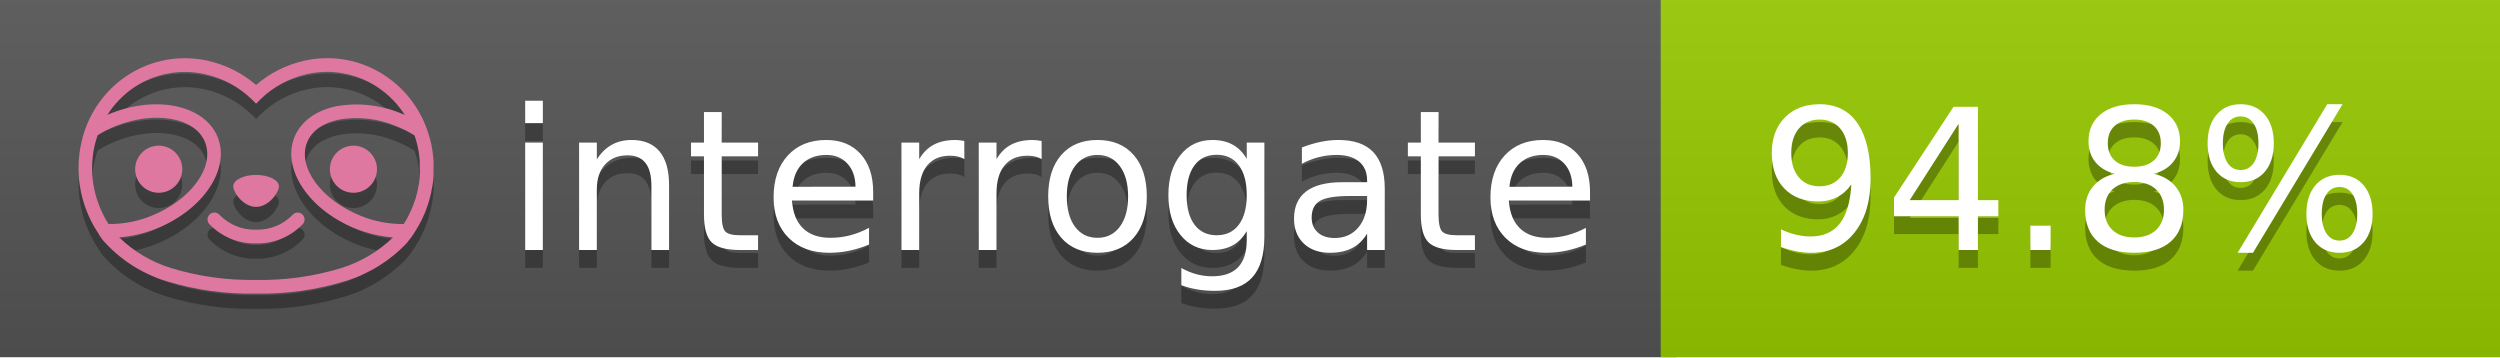
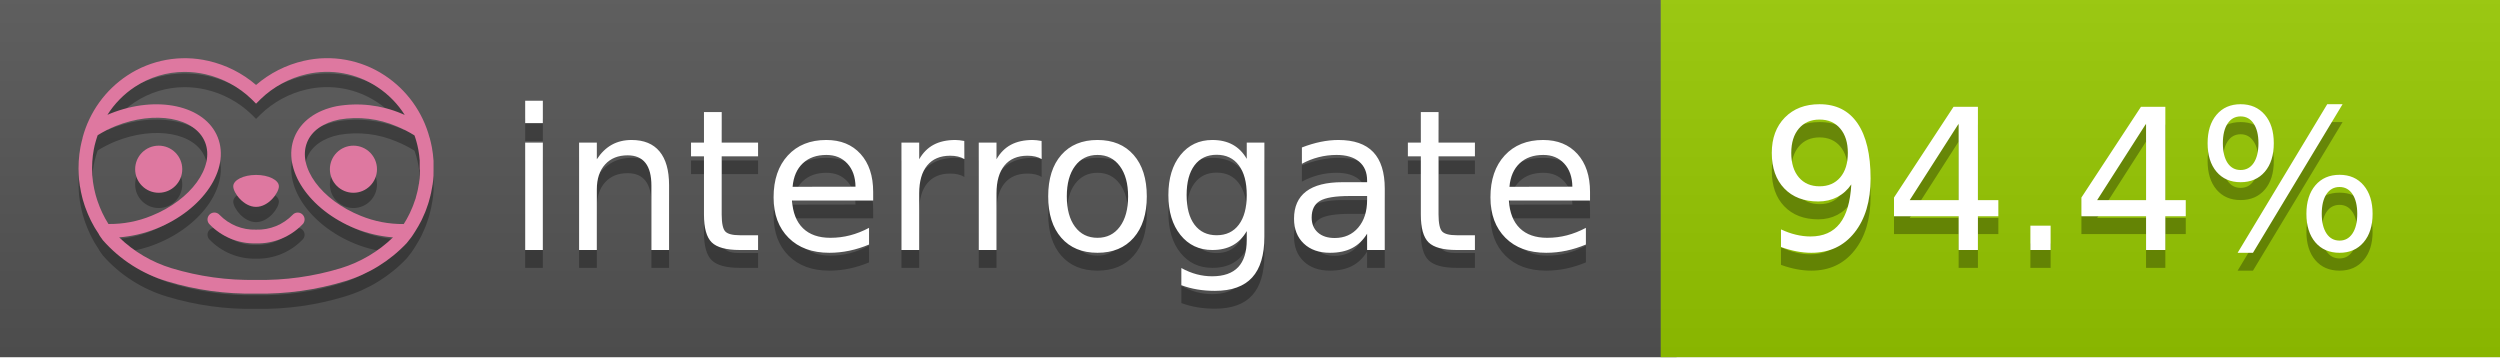
<svg xmlns="http://www.w3.org/2000/svg" width="140" height="20" viewBox="0 0 140 20" version="1.1" xml:space="preserve" style="fill-rule:evenodd;clip-rule:evenodd;stroke-linejoin:round;stroke-miterlimit:2;">
  <g transform="matrix(1,0,0,1,22,0)">
    <g id="backgrounds" transform="matrix(1.32789,0,0,1,-22.3892,0)">
      <rect x="0" y="0" width="71" height="20" style="fill:rgb(85,85,85);" />
    </g>
    <rect x="71" y="0" width="47" height="20" data-interrogate="color" style="fill:#97CA00" />
    <g transform="matrix(1.19746,0,0,1,-22.3744,-4.85723e-16)">
      <rect x="0" y="0" width="118" height="20" style="fill:url(#_Linear1);" />
    </g>
  </g>
  <g fill="#fff" text-anchor="middle" font-family="DejaVu Sans,Verdana,Geneva,sans-serif" font-size="110">
    <text x="590" y="150" fill="#010101" fill-opacity=".3" transform="scale(.1)" textLength="610">interrogate</text>
    <text x="590" y="140" transform="scale(.1)" textLength="610">interrogate</text>
-     <text x="1160" y="150" fill="#010101" fill-opacity=".3" transform="scale(.1)" textLength="370" data-interrogate="result">94.8%</text>
-     <text x="1160" y="140" transform="scale(.1)" textLength="370" data-interrogate="result">94.8%</text>
+     <text x="1160" y="150" fill="#010101" fill-opacity=".3" transform="scale(.1)" textLength="370" data-interrogate="result">94.4%</text>
+     <text x="1160" y="140" transform="scale(.1)" textLength="370" data-interrogate="result">94.4%</text>
  </g>
  <g id="logo-shadow" transform="matrix(0.854876,0,0,0.854876,-6.73514,1.732)">
    <g transform="matrix(0.299012,0,0,0.299012,9.70229,-6.68582)">
      <path d="M50,64.25C52.76,64.25 55,61.13 55,59.75C55,58.37 52.76,57.25 50,57.25C47.24,57.25 45,58.37 45,59.75C45,61.13 47.24,64.25 50,64.25Z" style="fill:rgb(1,1,1);fill-opacity:0.3;fill-rule:nonzero;" />
    </g>
    <g transform="matrix(0.299012,0,0,0.299012,9.70229,-6.68582)">
      <path d="M88,49.05C86.506,43.475 83.018,38.638 78.2,35.46C72.969,32.002 66.539,30.844 60.43,32.26C56.576,33.145 52.995,34.958 50,37.54C46.998,34.958 43.411,33.149 39.55,32.27C33.441,30.853 27.011,32.011 21.78,35.47C16.97,38.652 13.489,43.489 12,49.06L12,49.13C11.82,49.79 11.66,50.46 11.53,51.13C11.146,53.207 11.021,55.323 11.16,57.43C11.16,58.03 11.26,58.63 11.34,59.23C11.34,59.51 11.43,59.79 11.48,60.07C11.53,60.35 11.58,60.68 11.64,60.98C11.7,61.28 11.8,61.69 11.89,62.05C11.98,62.41 11.99,62.47 12.05,62.68C12.16,63.07 12.28,63.46 12.41,63.84L12.58,64.34C12.72,64.74 12.88,65.14 13.04,65.53L13.23,65.98C13.403,66.373 13.583,66.767 13.77,67.16L13.99,67.59C14.19,67.97 14.39,68.35 14.61,68.73L14.87,69.15C15.1,69.52 15.33,69.89 15.58,70.26L15.58,70.32L15.99,70.93C16.14,71.14 16.29,71.36 16.45,71.57C20.206,75.83 25.086,78.95 30.53,80.57C36.839,82.48 43.41,83.385 50,83.25C56.599,83.374 63.177,82.456 69.49,80.53C74.644,78.978 79.303,76.102 83,72.19C83.34,71.78 83.65,71.35 84,70.92L84.18,70.66L84.33,70.44L84.41,70.32C84.55,70.12 84.67,69.9 84.81,69.7C85.07,69.3 85.32,68.89 85.55,68.48C85.78,68.07 86.02,67.65 86.23,67.22C86.31,67.05 86.39,66.88 86.47,66.7C86.67,66.28 86.85,65.87 87.03,65.44L87.23,64.92C87.397,64.487 87.55,64.05 87.69,63.61L87.85,63.09C87.98,62.64 88.1,62.19 88.21,61.74C88.21,61.57 88.3,61.39 88.33,61.22C88.43,60.75 88.52,60.22 88.6,59.79C88.6,59.64 88.66,59.49 88.68,59.33C88.77,58.71 88.84,58.08 88.88,57.45L88.88,54.17C88.817,53.164 88.693,52.162 88.51,51.17C88.38,50.5 88.23,49.84 88.05,49.17L88,49.05ZM85.89,56.44L85.89,57.23C85.89,57.78 85.79,58.32 85.72,58.86C85.72,59.01 85.72,59.15 85.65,59.3C85.59,59.7 85.51,60.11 85.43,60.51L85.32,60.99C85.23,61.38 85.12,61.77 85.01,62.16C85.01,62.31 84.93,62.46 84.88,62.6C84.74,63.04 84.59,63.47 84.42,63.9L84.27,64.28C84.1,64.71 83.91,65.14 83.71,65.56C83.51,65.98 83.43,66.12 83.28,66.4L83.01,66.91C82.83,67.223 82.643,67.537 82.45,67.85L82.35,68.01C79.121,68.047 75.918,67.434 72.93,66.21C64.27,62.74 59,55.52 61.18,50.11C62.18,47.6 64.7,45.82 68.26,45.11C72.489,44.395 76.835,44.908 80.78,46.59C82.141,47.144 83.453,47.813 84.7,48.59C84.76,48.76 84.82,48.93 84.88,49.1C84.94,49.27 85.05,49.63 85.12,49.9C85.28,50.5 85.44,51.1 85.55,51.73C85.691,52.507 85.792,53.292 85.85,54.08L85.85,55.89C85.85,56.12 85.91,56.25 85.91,56.45L85.89,56.44ZM17.66,68C16.668,66.435 15.869,64.756 15.28,63L15.17,62.68C15.06,62.35 14.96,62.01 14.87,61.68C14.823,61.493 14.777,61.31 14.73,61.13C14.66,60.84 14.59,60.55 14.53,60.27C14.47,59.99 14.43,59.72 14.38,59.44C14.33,59.16 14.3,59 14.27,58.78C14.2,58.27 14.15,57.78 14.11,57.23L14.11,57.03C14.008,55.236 14.122,53.437 14.45,51.67C14.56,51.06 14.71,50.46 14.88,49.87C14.96,49.59 15.04,49.32 15.13,49.05C15.22,48.78 15.24,48.72 15.3,48.55C16.548,47.774 17.859,47.105 19.22,46.55C27.86,43.09 36.65,44.67 38.82,50.08C40.99,55.49 35.73,62.74 27.09,66.2C24.101,67.431 20.893,68.043 17.66,68ZM68.57,77.68C62.554,79.508 56.287,80.376 50,80.25C43.737,80.37 37.495,79.506 31.5,77.69C27.185,76.38 23.243,74.062 20,70.93C22.815,70.706 25.58,70.055 28.2,69C38.37,64.92 44.39,56 41.6,49C38.81,42 28.27,39.72 18.1,43.8L17.43,44.09C18.973,41.648 21.019,39.561 23.43,37.97C26.671,35.824 30.473,34.68 34.36,34.68C35.884,34.681 37.404,34.852 38.89,35.19C42.694,36.049 46.191,37.935 49,40.64L50,41.64L51,40.64C53.797,37.937 57.279,36.049 61.07,35.18C66.402,33.947 72.014,34.968 76.57,38C78.98,39.588 81.026,41.671 82.57,44.11L81.9,43.82C77.409,41.921 72.464,41.355 67.66,42.19C63.08,43.12 59.79,45.54 58.39,49.02C55.6,55.97 61.62,64.94 71.79,69.02C74.414,70.07 77.182,70.714 80,70.93C76.776,74.05 72.859,76.363 68.57,77.68Z" style="fill:rgb(1,1,1);fill-opacity:0.3;fill-rule:nonzero;" />
    </g>
    <g transform="matrix(0.299012,0,0,0.299012,9.70229,-6.68582)">
      <circle cx="71.33" cy="56" r="5.16" style="fill:rgb(1,1,1);fill-opacity:0.3;" />
    </g>
    <g transform="matrix(0.299012,0,0,0.299012,9.70229,-6.68582)">
      <circle cx="28.67" cy="56" r="5.16" style="fill:rgb(1,1,1);fill-opacity:0.3;" />
    </g>
    <g transform="matrix(0.299012,0,0,0.299012,9.70229,-6.68582)">
      <path d="M58,66C55.912,68.161 53.003,69.339 50,69.24C46.997,69.339 44.088,68.161 42,66C41.714,65.677 41.302,65.491 40.87,65.491C40.042,65.491 39.361,66.172 39.361,67C39.361,67.368 39.496,67.724 39.74,68C42.403,70.804 46.134,72.35 50,72.25C53.862,72.347 57.59,70.802 60.25,68C60.495,67.725 60.63,67.369 60.63,67C60.63,66.174 59.951,65.495 59.125,65.495C58.695,65.495 58.285,65.679 58,66Z" style="fill:rgb(1,1,1);fill-opacity:0.3;fill-rule:nonzero;" />
    </g>
  </g>
  <g id="logo-pink" transform="matrix(0.854876,0,0,0.854876,-6.73514,0.877124)">
    <g transform="matrix(0.299012,0,0,0.299012,9.70229,-6.68582)">
      <path d="M50,64.25C52.76,64.25 55,61.13 55,59.75C55,58.37 52.76,57.25 50,57.25C47.24,57.25 45,58.37 45,59.75C45,61.13 47.24,64.25 50,64.25Z" style="fill:rgb(222,120,160);fill-rule:nonzero;" />
    </g>
    <g transform="matrix(0.299012,0,0,0.299012,9.70229,-6.68582)">
      <path d="M88,49.05C86.506,43.475 83.018,38.638 78.2,35.46C72.969,32.002 66.539,30.844 60.43,32.26C56.576,33.145 52.995,34.958 50,37.54C46.998,34.958 43.411,33.149 39.55,32.27C33.441,30.853 27.011,32.011 21.78,35.47C16.97,38.652 13.489,43.489 12,49.06L12,49.13C11.82,49.79 11.66,50.46 11.53,51.13C11.146,53.207 11.021,55.323 11.16,57.43C11.16,58.03 11.26,58.63 11.34,59.23C11.34,59.51 11.43,59.79 11.48,60.07C11.53,60.35 11.58,60.68 11.64,60.98C11.7,61.28 11.8,61.69 11.89,62.05C11.98,62.41 11.99,62.47 12.05,62.68C12.16,63.07 12.28,63.46 12.41,63.84L12.58,64.34C12.72,64.74 12.88,65.14 13.04,65.53L13.23,65.98C13.403,66.373 13.583,66.767 13.77,67.16L13.99,67.59C14.19,67.97 14.39,68.35 14.61,68.73L14.87,69.15C15.1,69.52 15.33,69.89 15.58,70.26L15.58,70.32L15.99,70.93C16.14,71.14 16.29,71.36 16.45,71.57C20.206,75.83 25.086,78.95 30.53,80.57C36.839,82.48 43.41,83.385 50,83.25C56.599,83.374 63.177,82.456 69.49,80.53C74.644,78.978 79.303,76.102 83,72.19C83.34,71.78 83.65,71.35 84,70.92L84.18,70.66L84.33,70.44L84.41,70.32C84.55,70.12 84.67,69.9 84.81,69.7C85.07,69.3 85.32,68.89 85.55,68.48C85.78,68.07 86.02,67.65 86.23,67.22C86.31,67.05 86.39,66.88 86.47,66.7C86.67,66.28 86.85,65.87 87.03,65.44L87.23,64.92C87.397,64.487 87.55,64.05 87.69,63.61L87.85,63.09C87.98,62.64 88.1,62.19 88.21,61.74C88.21,61.57 88.3,61.39 88.33,61.22C88.43,60.75 88.52,60.22 88.6,59.79C88.6,59.64 88.66,59.49 88.68,59.33C88.77,58.71 88.84,58.08 88.88,57.45L88.88,54.17C88.817,53.164 88.693,52.162 88.51,51.17C88.38,50.5 88.23,49.84 88.05,49.17L88,49.05ZM85.89,56.44L85.89,57.23C85.89,57.78 85.79,58.32 85.72,58.86C85.72,59.01 85.72,59.15 85.65,59.3C85.59,59.7 85.51,60.11 85.43,60.51L85.32,60.99C85.23,61.38 85.12,61.77 85.01,62.16C85.01,62.31 84.93,62.46 84.88,62.6C84.74,63.04 84.59,63.47 84.42,63.9L84.27,64.28C84.1,64.71 83.91,65.14 83.71,65.56C83.51,65.98 83.43,66.12 83.28,66.4L83.01,66.91C82.83,67.223 82.643,67.537 82.45,67.85L82.35,68.01C79.121,68.047 75.918,67.434 72.93,66.21C64.27,62.74 59,55.52 61.18,50.11C62.18,47.6 64.7,45.82 68.26,45.11C72.489,44.395 76.835,44.908 80.78,46.59C82.141,47.144 83.453,47.813 84.7,48.59C84.76,48.76 84.82,48.93 84.88,49.1C84.94,49.27 85.05,49.63 85.12,49.9C85.28,50.5 85.44,51.1 85.55,51.73C85.691,52.507 85.792,53.292 85.85,54.08L85.85,55.89C85.85,56.12 85.91,56.25 85.91,56.45L85.89,56.44ZM17.66,68C16.668,66.435 15.869,64.756 15.28,63L15.17,62.68C15.06,62.35 14.96,62.01 14.87,61.68C14.823,61.493 14.777,61.31 14.73,61.13C14.66,60.84 14.59,60.55 14.53,60.27C14.47,59.99 14.43,59.72 14.38,59.44C14.33,59.16 14.3,59 14.27,58.78C14.2,58.27 14.15,57.78 14.11,57.23L14.11,57.03C14.008,55.236 14.122,53.437 14.45,51.67C14.56,51.06 14.71,50.46 14.88,49.87C14.96,49.59 15.04,49.32 15.13,49.05C15.22,48.78 15.24,48.72 15.3,48.55C16.548,47.774 17.859,47.105 19.22,46.55C27.86,43.09 36.65,44.67 38.82,50.08C40.99,55.49 35.73,62.74 27.09,66.2C24.101,67.431 20.893,68.043 17.66,68ZM68.57,77.68C62.554,79.508 56.287,80.376 50,80.25C43.737,80.37 37.495,79.506 31.5,77.69C27.185,76.38 23.243,74.062 20,70.93C22.815,70.706 25.58,70.055 28.2,69C38.37,64.92 44.39,56 41.6,49C38.81,42 28.27,39.72 18.1,43.8L17.43,44.09C18.973,41.648 21.019,39.561 23.43,37.97C26.671,35.824 30.473,34.68 34.36,34.68C35.884,34.681 37.404,34.852 38.89,35.19C42.694,36.049 46.191,37.935 49,40.64L50,41.64L51,40.64C53.797,37.937 57.279,36.049 61.07,35.18C66.402,33.947 72.014,34.968 76.57,38C78.98,39.588 81.026,41.671 82.57,44.11L81.9,43.82C77.409,41.921 72.464,41.355 67.66,42.19C63.08,43.12 59.79,45.54 58.39,49.02C55.6,55.97 61.62,64.94 71.79,69.02C74.414,70.07 77.182,70.714 80,70.93C76.776,74.05 72.859,76.363 68.57,77.68Z" style="fill:rgb(222,120,160);fill-rule:nonzero;" />
    </g>
    <g transform="matrix(0.299012,0,0,0.299012,9.70229,-6.68582)">
      <circle cx="71.33" cy="56" r="5.16" style="fill:rgb(222,120,160);" />
    </g>
    <g transform="matrix(0.299012,0,0,0.299012,9.70229,-6.68582)">
      <circle cx="28.67" cy="56" r="5.16" style="fill:rgb(222,120,160);" />
    </g>
    <g transform="matrix(0.299012,0,0,0.299012,9.70229,-6.68582)">
      <path d="M58,66C55.912,68.161 53.003,69.339 50,69.24C46.997,69.339 44.088,68.161 42,66C41.714,65.677 41.302,65.491 40.87,65.491C40.042,65.491 39.361,66.172 39.361,67C39.361,67.368 39.496,67.724 39.74,68C42.403,70.804 46.134,72.35 50,72.25C53.862,72.347 57.59,70.802 60.25,68C60.495,67.725 60.63,67.369 60.63,67C60.63,66.174 59.951,65.495 59.125,65.495C58.695,65.495 58.285,65.679 58,66Z" style="fill:rgb(222,120,160);fill-rule:nonzero;" />
    </g>
  </g>
  <defs>
    <linearGradient id="_Linear1" x1="0" y1="0" x2="1" y2="0" gradientUnits="userSpaceOnUse" gradientTransform="matrix(1.22465e-15,20,-20,1.22465e-15,0,0)">
      <stop offset="0" style="stop-color:rgb(187,187,187);stop-opacity:0.1" />
      <stop offset="1" style="stop-color:black;stop-opacity:0.1" />
    </linearGradient>
  </defs>
</svg>
